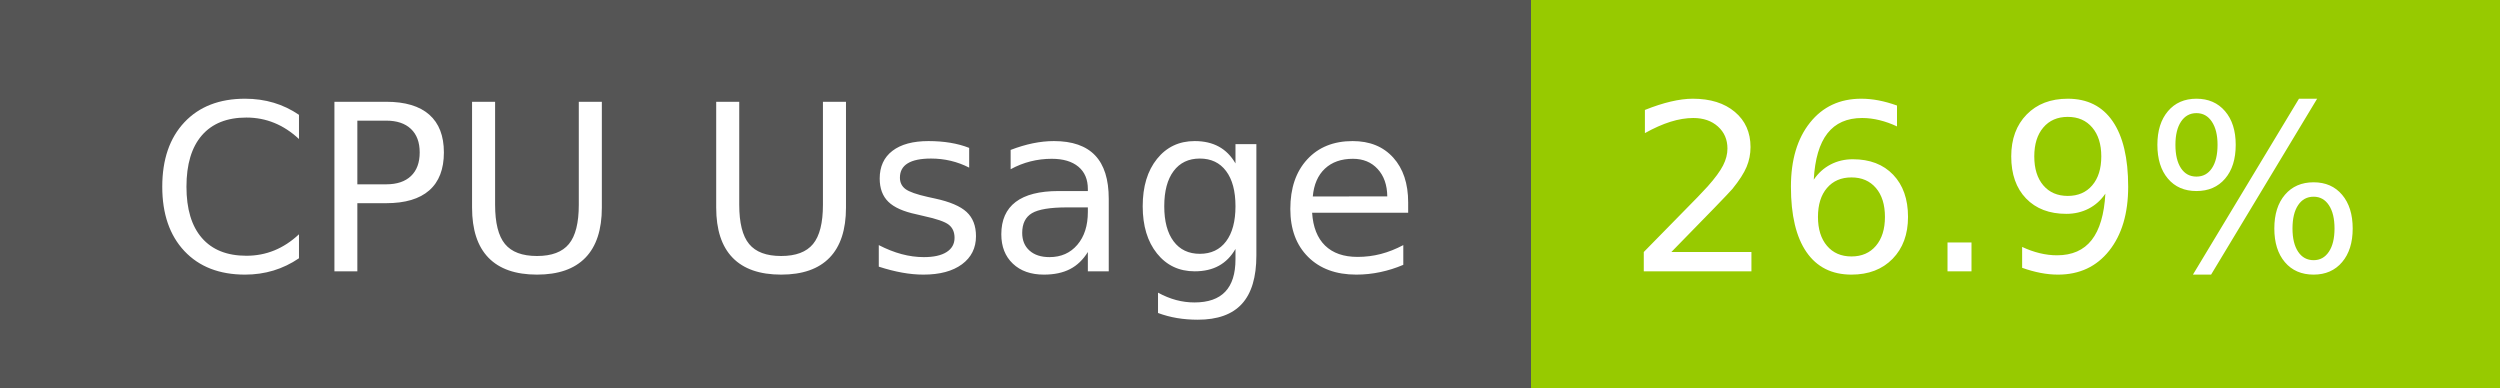
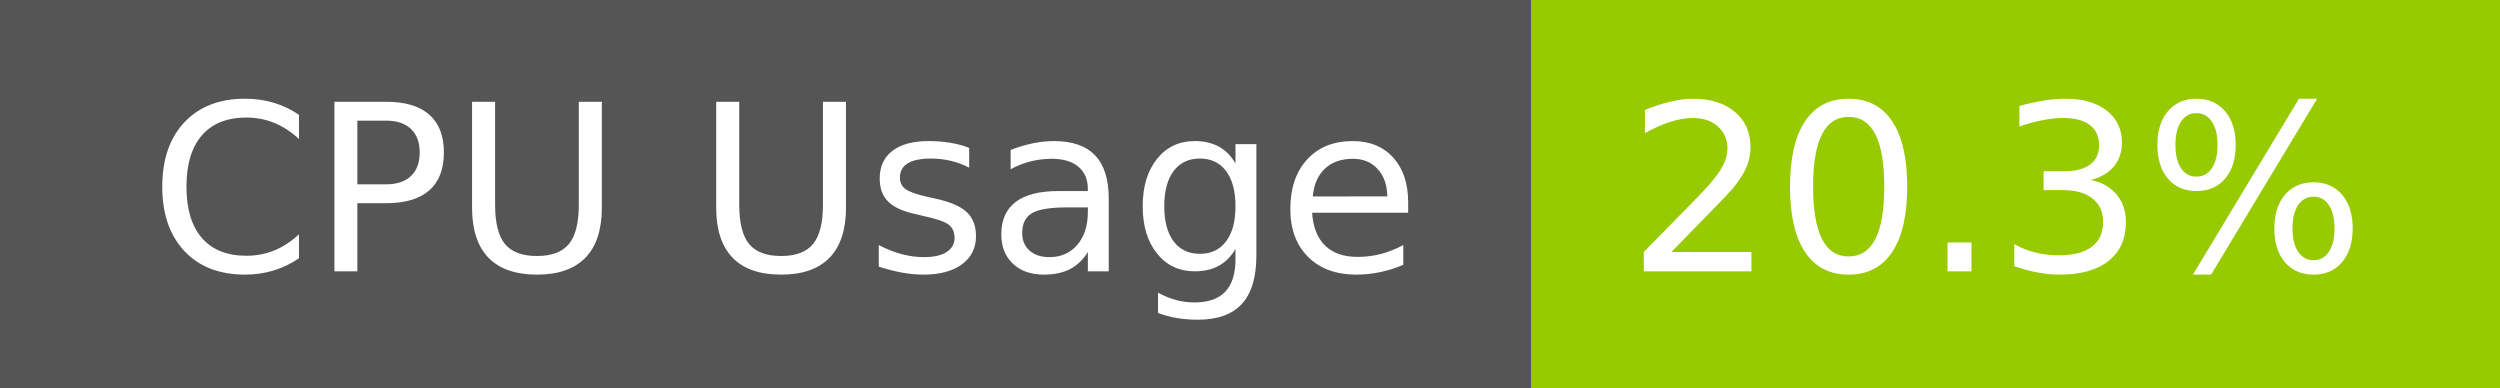
- <svg xmlns="http://www.w3.org/2000/svg" width="129" height="20" role="img" aria-label="CPU Usage: 26.9%">
+ <svg xmlns="http://www.w3.org/2000/svg" width="129" height="20" role="img" aria-label="CPU Usage: 20.3%">
  <g shape-rendering="crispEdges">
    <rect width="79" height="20" fill="#555" />
    <rect x="79" width="50" height="20" fill="#97ca00" />
  </g>
  <g fill="#fff" text-anchor="middle" font-family="Verdana,Geneva,DejaVu Sans,sans-serif" text-rendering="geometricPrecision" font-size="120">
    <text x="405" y="140" transform="scale(.1)" fill="#fff" textLength="665">CPU Usage</text>
-     <text x="1030" y="140" transform="scale(.1)" fill="#fff" textLength="390">26.9%</text>
+     <text x="1030" y="140" transform="scale(.1)" fill="#fff" textLength="390">20.3%</text>
  </g>
</svg>
